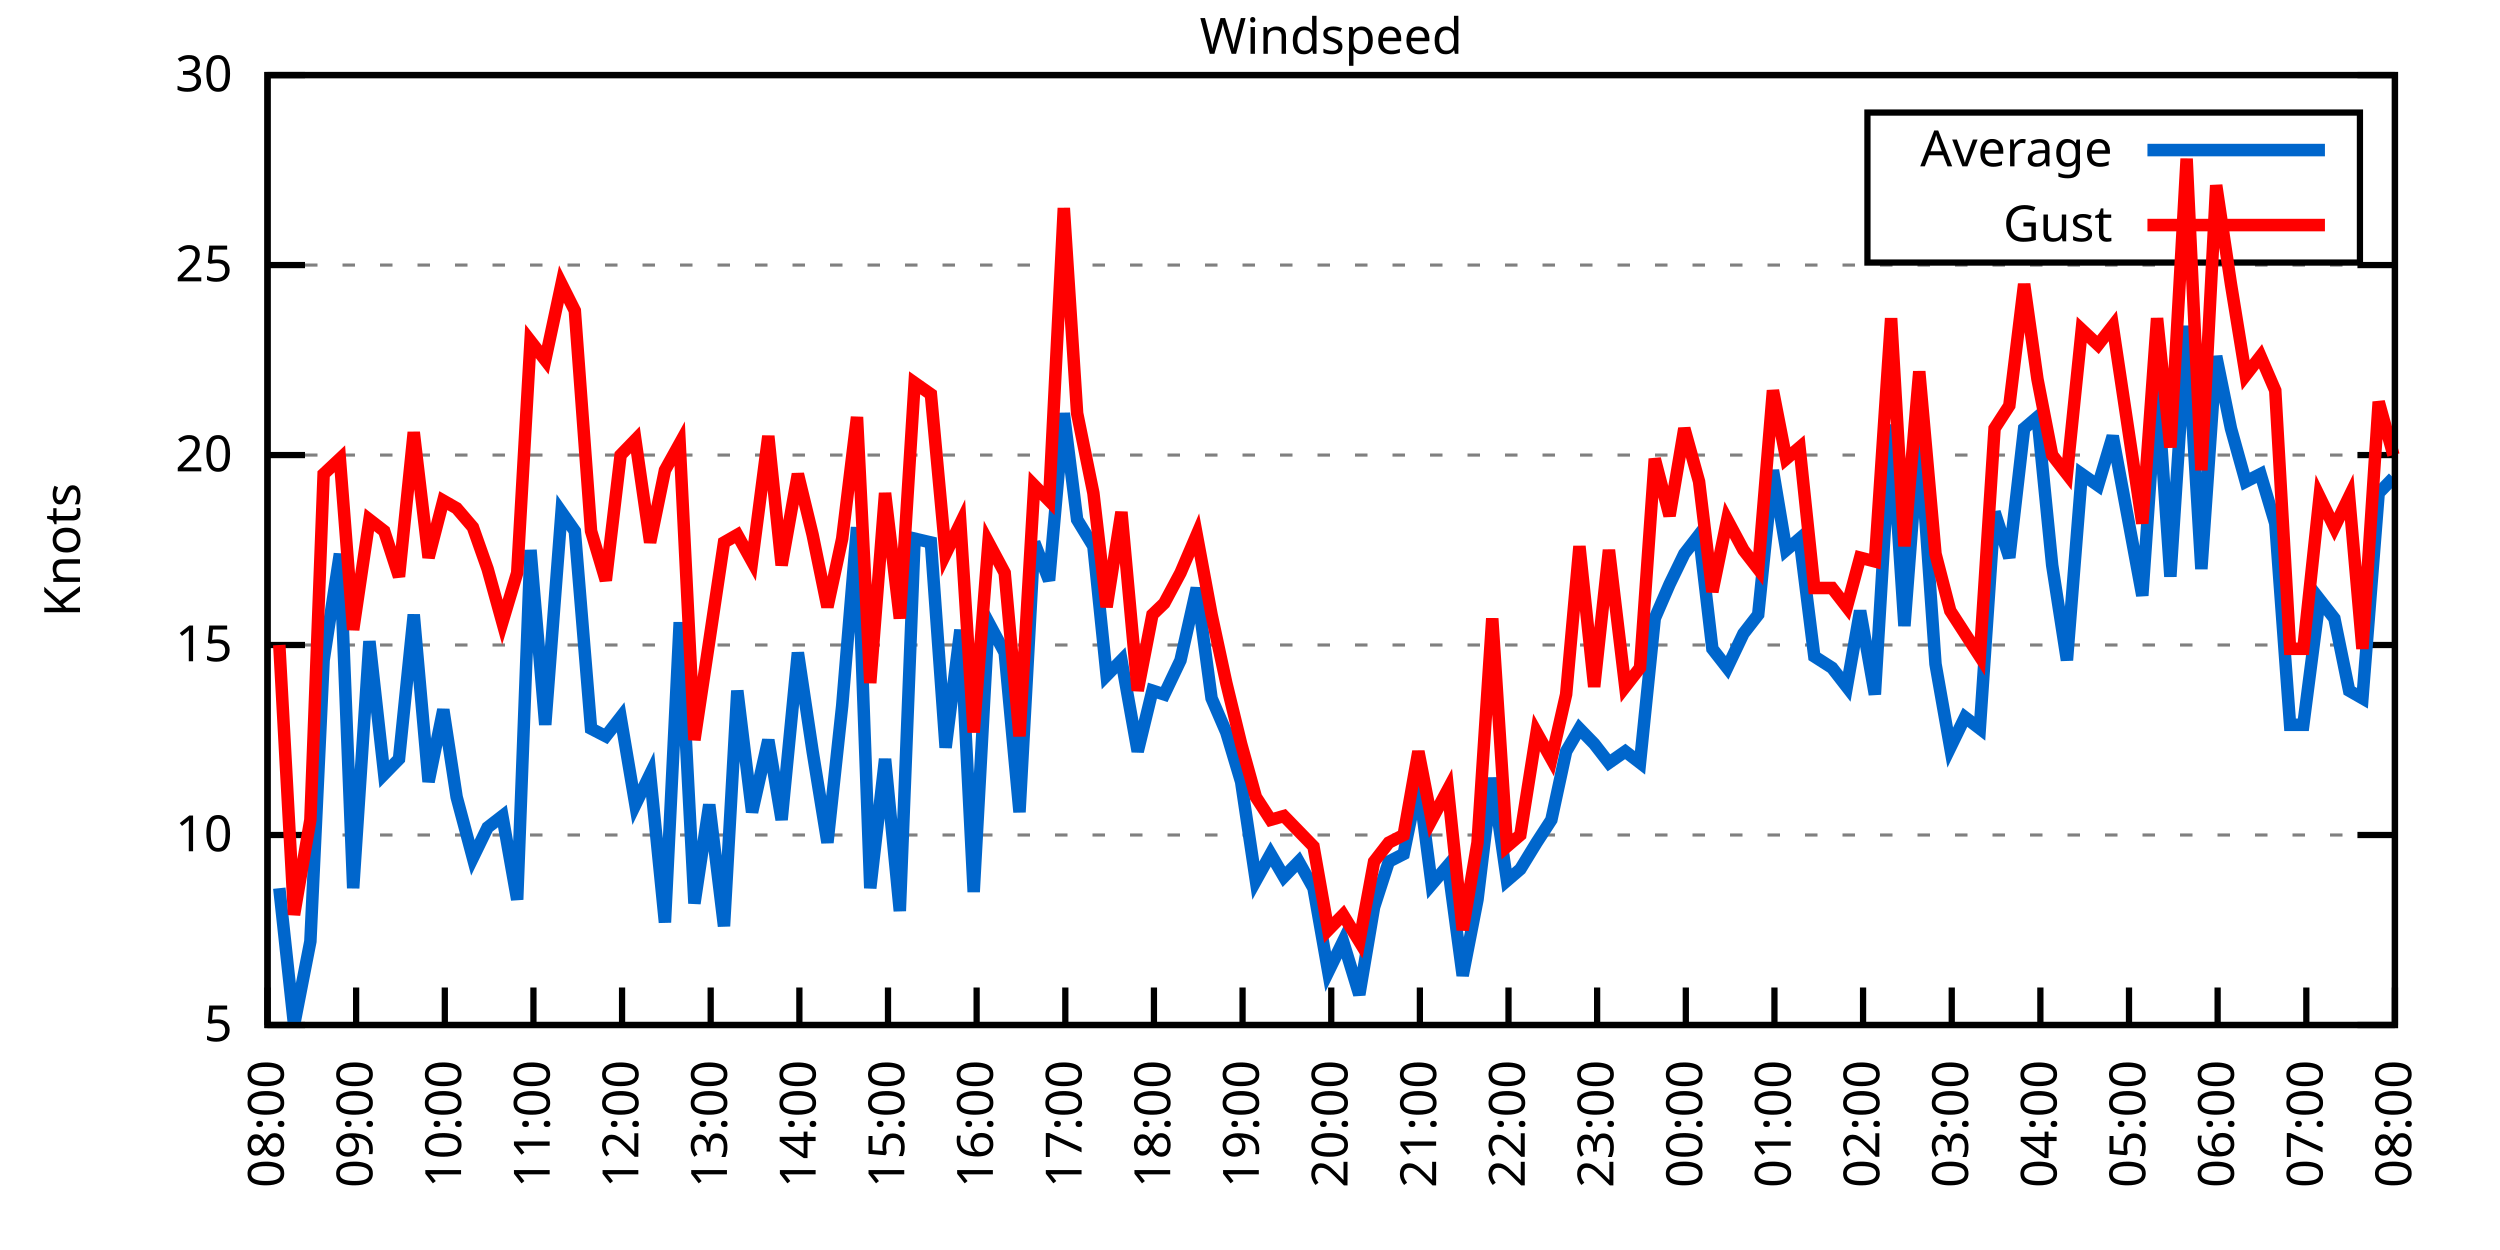
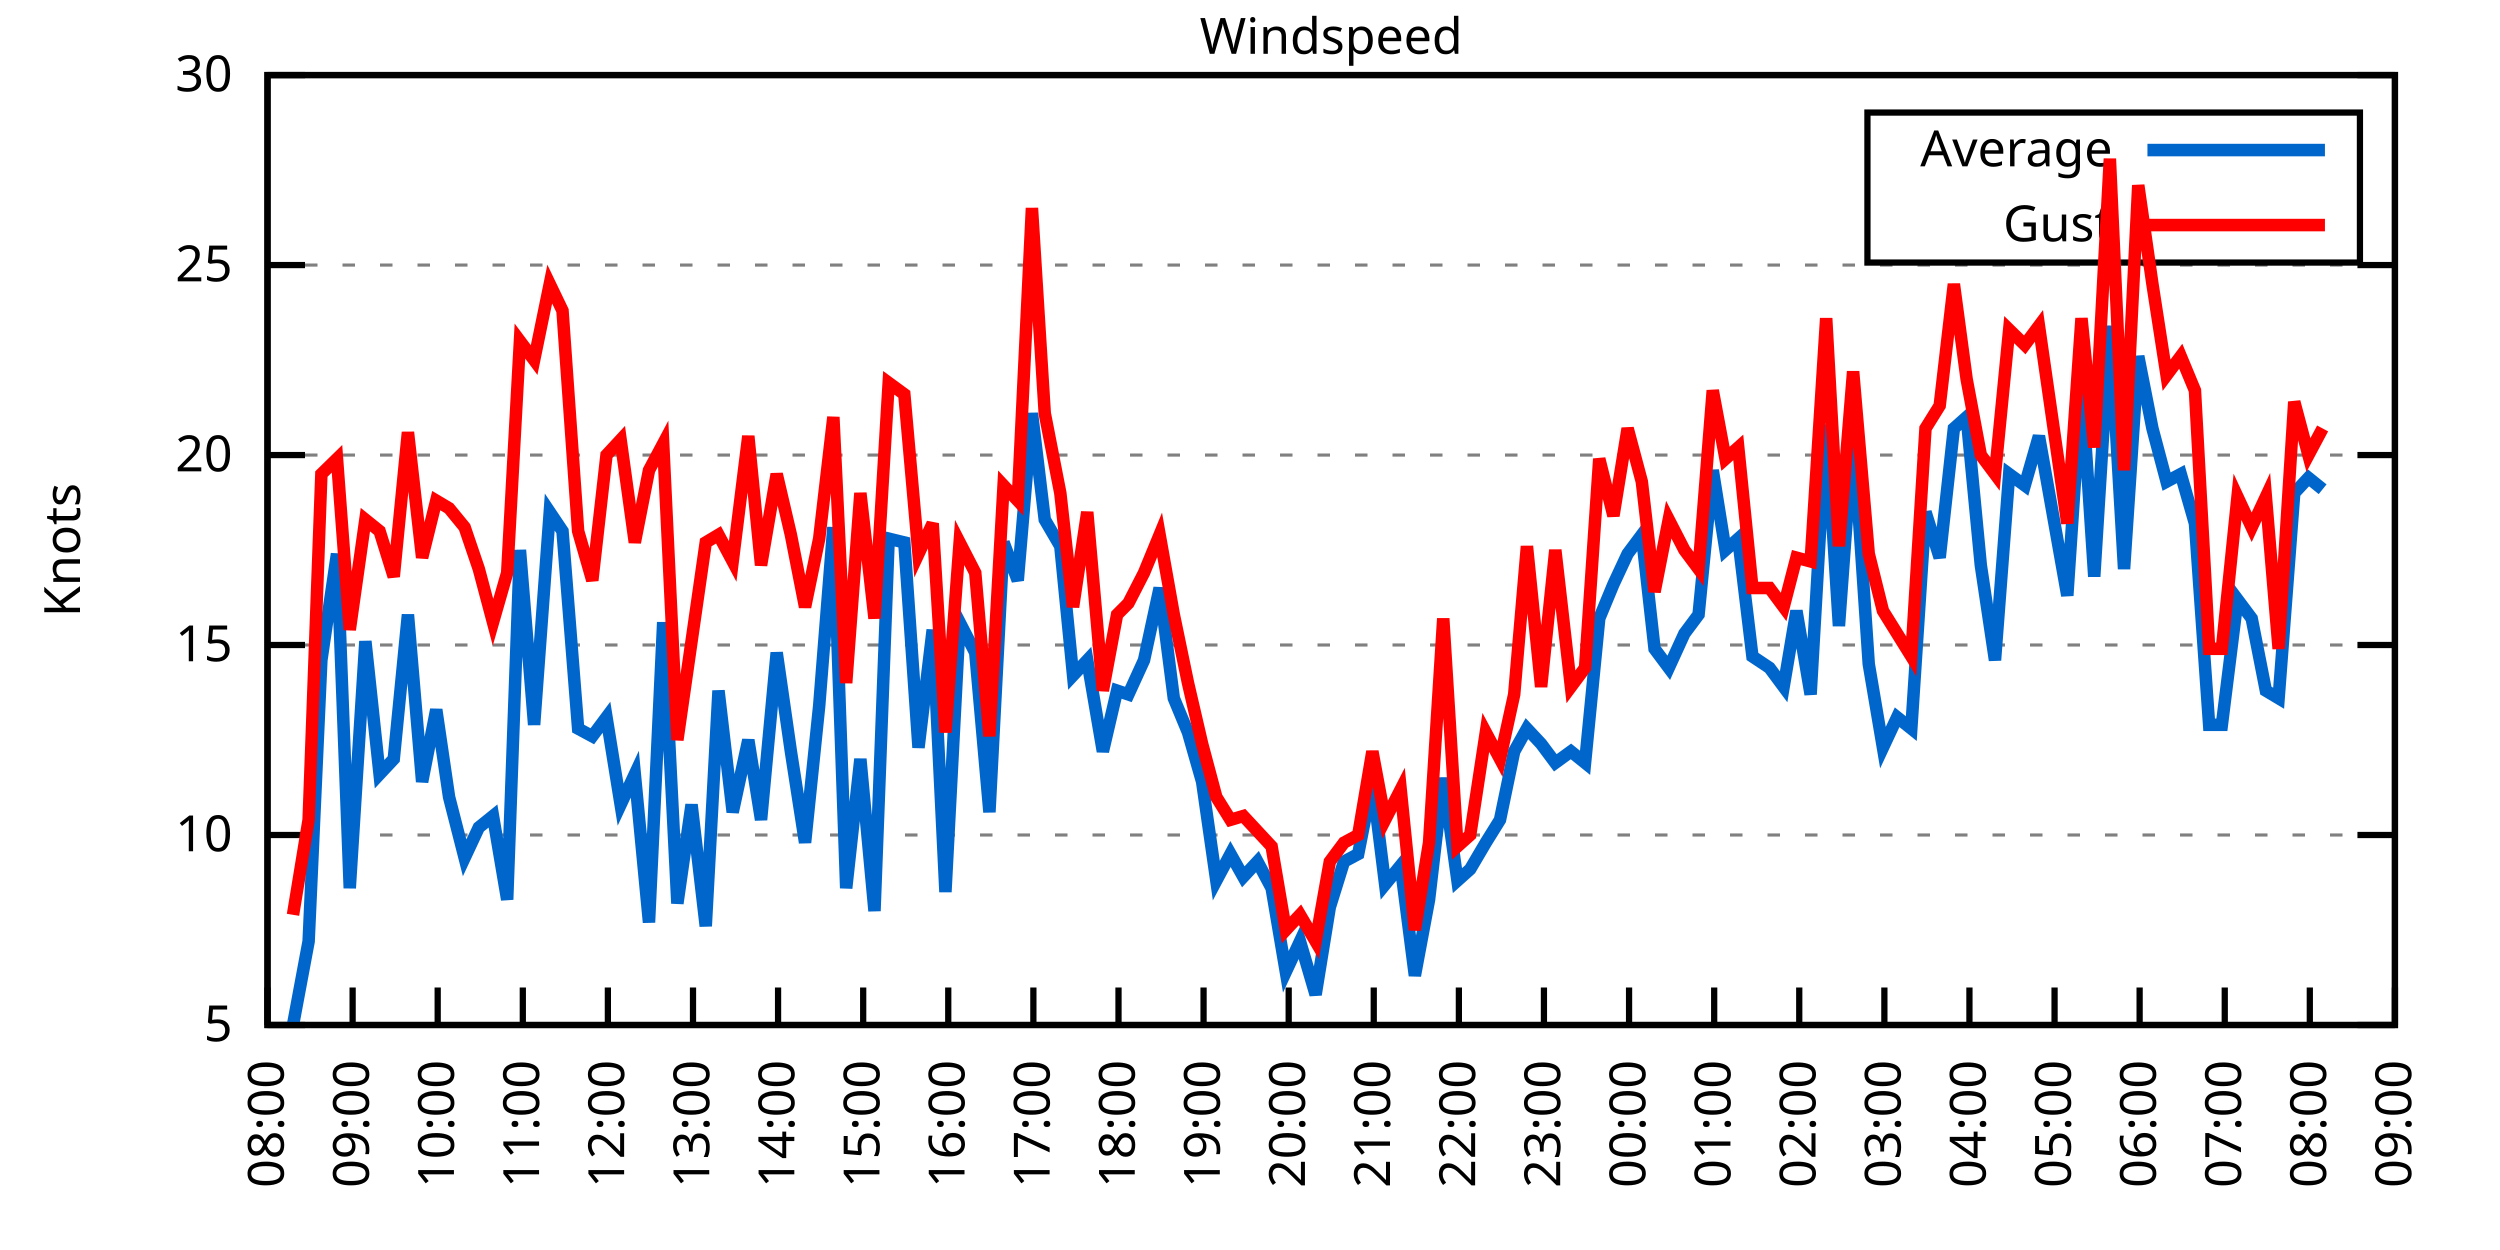
<svg xmlns="http://www.w3.org/2000/svg" xmlns:xlink="http://www.w3.org/1999/xlink" width="400" height="200" viewBox="0 0 400 200">
  <g id="gnuplot_canvas">
    <rect x="0" y="0" width="400" height="200" fill="none" />
    <defs>
      <circle id="gpDot" r="0.5" stroke-width="0.5" stroke="currentColor" />
      <path id="gpPt0" stroke-width="0.333" stroke="currentColor" d="M-1,0 h2 M0,-1 v2" />
      <path id="gpPt1" stroke-width="0.333" stroke="currentColor" d="M-1,-1 L1,1 M1,-1 L-1,1" />
      <path id="gpPt2" stroke-width="0.333" stroke="currentColor" d="M-1,0 L1,0 M0,-1 L0,1 M-1,-1 L1,1 M-1,1 L1,-1" />
      <rect id="gpPt3" stroke-width="0.333" stroke="currentColor" x="-1" y="-1" width="2" height="2" />
      <rect id="gpPt4" stroke-width="0.333" stroke="currentColor" fill="currentColor" x="-1" y="-1" width="2" height="2" />
      <circle id="gpPt5" stroke-width="0.333" stroke="currentColor" cx="0" cy="0" r="1" />
      <use xlink:href="#gpPt5" id="gpPt6" fill="currentColor" stroke="none" />
      <path id="gpPt7" stroke-width="0.333" stroke="currentColor" d="M0,-1.33 L-1.33,0.67 L1.33,0.67 z" />
      <use xlink:href="#gpPt7" id="gpPt8" fill="currentColor" stroke="none" />
      <use xlink:href="#gpPt7" id="gpPt9" stroke="currentColor" transform="rotate(180)" />
      <use xlink:href="#gpPt9" id="gpPt10" fill="currentColor" stroke="none" />
      <use xlink:href="#gpPt3" id="gpPt11" stroke="currentColor" transform="rotate(45)" />
      <use xlink:href="#gpPt11" id="gpPt12" fill="currentColor" stroke="none" />
      <path id="gpPt13" stroke-width="0.333" stroke="currentColor" d="M0,1.330 L1.265,0.411 L0.782,-1.067 L-0.782,-1.076 L-1.265,0.411 z" />
      <use xlink:href="#gpPt13" id="gpPt14" fill="currentColor" stroke="none" />
      <filter id="textbox" filterUnits="objectBoundingBox" x="0" y="0" height="1" width="1">
        <feFlood flood-color="white" flood-opacity="1" result="bgnd" />
        <feComposite in="SourceGraphic" in2="bgnd" operator="atop" />
      </filter>
      <filter id="greybox" filterUnits="objectBoundingBox" x="0" y="0" height="1" width="1">
        <feFlood flood-color="lightgrey" flood-opacity="1" result="grey" />
        <feComposite in="SourceGraphic" in2="grey" operator="atop" />
      </filter>
    </defs>
    <g fill="none" color="white" stroke="currentColor" stroke-width="1.00" stroke-linecap="butt" stroke-linejoin="miter">
</g>
    <g fill="none" color="black" stroke="currentColor" stroke-width="1.00" stroke-linecap="butt" stroke-linejoin="miter">
      <g stroke="none" shape-rendering="crispEdges">
        <polygon fill="rgb(255, 255, 255)" points="42.80,164.00 383.18,164.00 383.18,12.02 42.80,12.02 " />
      </g>
    </g>
    <g fill="none" color="black" stroke="currentColor" stroke-width="1.00" stroke-linecap="butt" stroke-linejoin="miter">
</g>
    <g fill="none" color="black" stroke="black" stroke-width="0.50" stroke-linecap="butt" stroke-linejoin="miter">
</g>
    <g fill="none" color="gray" stroke="currentColor" stroke-width="0.50" stroke-linecap="butt" stroke-linejoin="miter">
      <path stroke="gray" stroke-dasharray="2,4" class="gridline" d="M42.80,164.00 L383.19,164.00  " />
    </g>
    <g fill="none" color="gray" stroke="gray" stroke-width="1.00" stroke-linecap="butt" stroke-linejoin="miter">
</g>
    <g fill="none" color="black" stroke="currentColor" stroke-width="1.00" stroke-linecap="butt" stroke-linejoin="miter">
      <path stroke="black" d="M42.80,164.00 L48.80,164.00 M383.19,164.00 L377.19,164.00  " />
      <g transform="translate(37.20,166.60)" stroke="none" fill="black" font-family="Sans" font-size="8.00" text-anchor="end">
        <text>
          <tspan font-family="Sans"> 5</tspan>
        </text>
      </g>
    </g>
    <g fill="none" color="black" stroke="currentColor" stroke-width="1.00" stroke-linecap="butt" stroke-linejoin="miter">
</g>
    <g fill="none" color="black" stroke="black" stroke-width="0.50" stroke-linecap="butt" stroke-linejoin="miter">
</g>
    <g fill="none" color="gray" stroke="currentColor" stroke-width="0.50" stroke-linecap="butt" stroke-linejoin="miter">
      <path stroke="gray" stroke-dasharray="2,4" class="gridline" d="M42.80,133.60 L383.19,133.60  " />
    </g>
    <g fill="none" color="gray" stroke="gray" stroke-width="1.00" stroke-linecap="butt" stroke-linejoin="miter">
</g>
    <g fill="none" color="black" stroke="currentColor" stroke-width="1.00" stroke-linecap="butt" stroke-linejoin="miter">
      <path stroke="black" d="M42.80,133.60 L48.80,133.60 M383.19,133.60 L377.19,133.60  " />
      <g transform="translate(37.20,136.20)" stroke="none" fill="black" font-family="Sans" font-size="8.00" text-anchor="end">
        <text>
          <tspan font-family="Sans"> 10</tspan>
        </text>
      </g>
    </g>
    <g fill="none" color="black" stroke="currentColor" stroke-width="1.00" stroke-linecap="butt" stroke-linejoin="miter">
</g>
    <g fill="none" color="black" stroke="black" stroke-width="0.50" stroke-linecap="butt" stroke-linejoin="miter">
</g>
    <g fill="none" color="gray" stroke="currentColor" stroke-width="0.50" stroke-linecap="butt" stroke-linejoin="miter">
      <path stroke="gray" stroke-dasharray="2,4" class="gridline" d="M42.80,103.20 L383.19,103.20  " />
    </g>
    <g fill="none" color="gray" stroke="gray" stroke-width="1.00" stroke-linecap="butt" stroke-linejoin="miter">
</g>
    <g fill="none" color="black" stroke="currentColor" stroke-width="1.00" stroke-linecap="butt" stroke-linejoin="miter">
      <path stroke="black" d="M42.80,103.20 L48.80,103.20 M383.19,103.20 L377.19,103.20  " />
      <g transform="translate(37.20,105.80)" stroke="none" fill="black" font-family="Sans" font-size="8.00" text-anchor="end">
        <text>
          <tspan font-family="Sans"> 15</tspan>
        </text>
      </g>
    </g>
    <g fill="none" color="black" stroke="currentColor" stroke-width="1.00" stroke-linecap="butt" stroke-linejoin="miter">
</g>
    <g fill="none" color="black" stroke="black" stroke-width="0.50" stroke-linecap="butt" stroke-linejoin="miter">
</g>
    <g fill="none" color="gray" stroke="currentColor" stroke-width="0.50" stroke-linecap="butt" stroke-linejoin="miter">
      <path stroke="gray" stroke-dasharray="2,4" class="gridline" d="M42.80,72.81 L383.19,72.81  " />
    </g>
    <g fill="none" color="gray" stroke="gray" stroke-width="1.00" stroke-linecap="butt" stroke-linejoin="miter">
</g>
    <g fill="none" color="black" stroke="currentColor" stroke-width="1.00" stroke-linecap="butt" stroke-linejoin="miter">
      <path stroke="black" d="M42.80,72.81 L48.80,72.81 M383.19,72.81 L377.19,72.81  " />
      <g transform="translate(37.20,75.41)" stroke="none" fill="black" font-family="Sans" font-size="8.00" text-anchor="end">
        <text>
          <tspan font-family="Sans"> 20</tspan>
        </text>
      </g>
    </g>
    <g fill="none" color="black" stroke="currentColor" stroke-width="1.00" stroke-linecap="butt" stroke-linejoin="miter">
</g>
    <g fill="none" color="black" stroke="black" stroke-width="0.50" stroke-linecap="butt" stroke-linejoin="miter">
</g>
    <g fill="none" color="gray" stroke="currentColor" stroke-width="0.50" stroke-linecap="butt" stroke-linejoin="miter">
      <path stroke="gray" stroke-dasharray="2,4" class="gridline" d="M42.80,42.41 L383.19,42.41  " />
    </g>
    <g fill="none" color="gray" stroke="gray" stroke-width="1.00" stroke-linecap="butt" stroke-linejoin="miter">
</g>
    <g fill="none" color="black" stroke="currentColor" stroke-width="1.00" stroke-linecap="butt" stroke-linejoin="miter">
      <path stroke="black" d="M42.80,42.41 L48.80,42.41 M383.19,42.41 L377.19,42.41  " />
      <g transform="translate(37.20,45.01)" stroke="none" fill="black" font-family="Sans" font-size="8.00" text-anchor="end">
        <text>
          <tspan font-family="Sans"> 25</tspan>
        </text>
      </g>
    </g>
    <g fill="none" color="black" stroke="currentColor" stroke-width="1.00" stroke-linecap="butt" stroke-linejoin="miter">
</g>
    <g fill="none" color="black" stroke="black" stroke-width="0.50" stroke-linecap="butt" stroke-linejoin="miter">
</g>
    <g fill="none" color="gray" stroke="currentColor" stroke-width="0.50" stroke-linecap="butt" stroke-linejoin="miter">
      <path stroke="gray" stroke-dasharray="2,4" class="gridline" d="M42.80,12.01 L383.19,12.01  " />
    </g>
    <g fill="none" color="gray" stroke="gray" stroke-width="1.00" stroke-linecap="butt" stroke-linejoin="miter">
</g>
    <g fill="none" color="black" stroke="currentColor" stroke-width="1.00" stroke-linecap="butt" stroke-linejoin="miter">
      <path stroke="black" d="M42.80,12.01 L48.80,12.01 M383.19,12.01 L377.19,12.01  " />
      <g transform="translate(37.20,14.61)" stroke="none" fill="black" font-family="Sans" font-size="8.00" text-anchor="end">
        <text>
          <tspan font-family="Sans"> 30</tspan>
        </text>
      </g>
    </g>
    <g fill="none" color="black" stroke="currentColor" stroke-width="1.00" stroke-linecap="butt" stroke-linejoin="miter">
      <path stroke="black" d="M42.80,164.00 L42.80,158.00  " />
      <g transform="translate(45.40,169.60) rotate(270.00)" stroke="none" fill="black" font-family="Sans" font-size="8.00" text-anchor="end">
        <text>
          <tspan font-family="Sans">08:00</tspan>
        </text>
      </g>
    </g>
    <g fill="none" color="black" stroke="currentColor" stroke-width="1.00" stroke-linecap="butt" stroke-linejoin="miter">
-       <path stroke="black" d="M56.98,164.00 L56.98,158.00  " />
-       <g transform="translate(59.58,169.60) rotate(270.00)" stroke="none" fill="black" font-family="Sans" font-size="8.00" text-anchor="end">
+       <path stroke="black" d="M56.42,164.00 L56.42,158.00  " />
+       <g transform="translate(59.02,169.60) rotate(270.00)" stroke="none" fill="black" font-family="Sans" font-size="8.00" text-anchor="end">
        <text>
          <tspan font-family="Sans">09:00</tspan>
        </text>
      </g>
    </g>
    <g fill="none" color="black" stroke="currentColor" stroke-width="1.00" stroke-linecap="butt" stroke-linejoin="miter">
-       <path stroke="black" d="M71.17,164.00 L71.17,158.00  " />
-       <g transform="translate(73.77,169.60) rotate(270.00)" stroke="none" fill="black" font-family="Sans" font-size="8.00" text-anchor="end">
+       <path stroke="black" d="M70.03,164.00 L70.03,158.00  " />
+       <g transform="translate(72.63,169.60) rotate(270.00)" stroke="none" fill="black" font-family="Sans" font-size="8.00" text-anchor="end">
        <text>
          <tspan font-family="Sans">10:00</tspan>
        </text>
      </g>
    </g>
    <g fill="none" color="black" stroke="currentColor" stroke-width="1.00" stroke-linecap="butt" stroke-linejoin="miter">
-       <path stroke="black" d="M85.35,164.00 L85.35,158.00  " />
-       <g transform="translate(87.95,169.60) rotate(270.00)" stroke="none" fill="black" font-family="Sans" font-size="8.00" text-anchor="end">
+       <path stroke="black" d="M83.65,164.00 L83.65,158.00  " />
+       <g transform="translate(86.25,169.60) rotate(270.00)" stroke="none" fill="black" font-family="Sans" font-size="8.00" text-anchor="end">
        <text>
          <tspan font-family="Sans">11:00</tspan>
        </text>
      </g>
    </g>
    <g fill="none" color="black" stroke="currentColor" stroke-width="1.00" stroke-linecap="butt" stroke-linejoin="miter">
-       <path stroke="black" d="M99.53,164.00 L99.53,158.00  " />
-       <g transform="translate(102.13,169.60) rotate(270.00)" stroke="none" fill="black" font-family="Sans" font-size="8.00" text-anchor="end">
+       <path stroke="black" d="M97.26,164.00 L97.26,158.00  " />
+       <g transform="translate(99.86,169.60) rotate(270.00)" stroke="none" fill="black" font-family="Sans" font-size="8.00" text-anchor="end">
        <text>
          <tspan font-family="Sans">12:00</tspan>
        </text>
      </g>
    </g>
    <g fill="none" color="black" stroke="currentColor" stroke-width="1.00" stroke-linecap="butt" stroke-linejoin="miter">
-       <path stroke="black" d="M113.71,164.00 L113.71,158.00  " />
-       <g transform="translate(116.31,169.60) rotate(270.00)" stroke="none" fill="black" font-family="Sans" font-size="8.00" text-anchor="end">
+       <path stroke="black" d="M110.88,164.00 L110.88,158.00  " />
+       <g transform="translate(113.48,169.60) rotate(270.00)" stroke="none" fill="black" font-family="Sans" font-size="8.00" text-anchor="end">
        <text>
          <tspan font-family="Sans">13:00</tspan>
        </text>
      </g>
    </g>
    <g fill="none" color="black" stroke="currentColor" stroke-width="1.00" stroke-linecap="butt" stroke-linejoin="miter">
-       <path stroke="black" d="M127.90,164.00 L127.90,158.00  " />
-       <g transform="translate(130.50,169.60) rotate(270.00)" stroke="none" fill="black" font-family="Sans" font-size="8.00" text-anchor="end">
+       <path stroke="black" d="M124.49,164.00 L124.49,158.00  " />
+       <g transform="translate(127.09,169.60) rotate(270.00)" stroke="none" fill="black" font-family="Sans" font-size="8.00" text-anchor="end">
        <text>
          <tspan font-family="Sans">14:00</tspan>
        </text>
      </g>
    </g>
    <g fill="none" color="black" stroke="currentColor" stroke-width="1.00" stroke-linecap="butt" stroke-linejoin="miter">
-       <path stroke="black" d="M142.08,164.00 L142.08,158.00  " />
-       <g transform="translate(144.68,169.60) rotate(270.00)" stroke="none" fill="black" font-family="Sans" font-size="8.00" text-anchor="end">
+       <path stroke="black" d="M138.11,164.00 L138.11,158.00  " />
+       <g transform="translate(140.71,169.60) rotate(270.00)" stroke="none" fill="black" font-family="Sans" font-size="8.00" text-anchor="end">
        <text>
          <tspan font-family="Sans">15:00</tspan>
        </text>
      </g>
    </g>
    <g fill="none" color="black" stroke="currentColor" stroke-width="1.00" stroke-linecap="butt" stroke-linejoin="miter">
-       <path stroke="black" d="M156.26,164.00 L156.26,158.00  " />
-       <g transform="translate(158.86,169.60) rotate(270.00)" stroke="none" fill="black" font-family="Sans" font-size="8.00" text-anchor="end">
+       <path stroke="black" d="M151.72,164.00 L151.72,158.00  " />
+       <g transform="translate(154.32,169.60) rotate(270.00)" stroke="none" fill="black" font-family="Sans" font-size="8.00" text-anchor="end">
        <text>
          <tspan font-family="Sans">16:00</tspan>
        </text>
      </g>
    </g>
    <g fill="none" color="black" stroke="currentColor" stroke-width="1.00" stroke-linecap="butt" stroke-linejoin="miter">
-       <path stroke="black" d="M170.45,164.00 L170.45,158.00  " />
-       <g transform="translate(173.05,169.60) rotate(270.00)" stroke="none" fill="black" font-family="Sans" font-size="8.00" text-anchor="end">
+       <path stroke="black" d="M165.34,164.00 L165.34,158.00  " />
+       <g transform="translate(167.94,169.60) rotate(270.00)" stroke="none" fill="black" font-family="Sans" font-size="8.00" text-anchor="end">
        <text>
          <tspan font-family="Sans">17:00</tspan>
        </text>
      </g>
    </g>
    <g fill="none" color="black" stroke="currentColor" stroke-width="1.00" stroke-linecap="butt" stroke-linejoin="miter">
-       <path stroke="black" d="M184.63,164.00 L184.63,158.00  " />
-       <g transform="translate(187.23,169.60) rotate(270.00)" stroke="none" fill="black" font-family="Sans" font-size="8.00" text-anchor="end">
+       <path stroke="black" d="M178.96,164.00 L178.96,158.00  " />
+       <g transform="translate(181.56,169.60) rotate(270.00)" stroke="none" fill="black" font-family="Sans" font-size="8.00" text-anchor="end">
        <text>
          <tspan font-family="Sans">18:00</tspan>
        </text>
      </g>
    </g>
    <g fill="none" color="black" stroke="currentColor" stroke-width="1.00" stroke-linecap="butt" stroke-linejoin="miter">
-       <path stroke="black" d="M198.81,164.00 L198.81,158.00  " />
-       <g transform="translate(201.41,169.60) rotate(270.00)" stroke="none" fill="black" font-family="Sans" font-size="8.00" text-anchor="end">
+       <path stroke="black" d="M192.57,164.00 L192.57,158.00  " />
+       <g transform="translate(195.17,169.60) rotate(270.00)" stroke="none" fill="black" font-family="Sans" font-size="8.00" text-anchor="end">
        <text>
          <tspan font-family="Sans">19:00</tspan>
        </text>
      </g>
    </g>
    <g fill="none" color="black" stroke="currentColor" stroke-width="1.00" stroke-linecap="butt" stroke-linejoin="miter">
-       <path stroke="black" d="M213.00,164.00 L213.00,158.00  " />
-       <g transform="translate(215.60,169.60) rotate(270.00)" stroke="none" fill="black" font-family="Sans" font-size="8.00" text-anchor="end">
+       <path stroke="black" d="M206.19,164.00 L206.19,158.00  " />
+       <g transform="translate(208.79,169.60) rotate(270.00)" stroke="none" fill="black" font-family="Sans" font-size="8.00" text-anchor="end">
        <text>
          <tspan font-family="Sans">20:00</tspan>
        </text>
      </g>
    </g>
    <g fill="none" color="black" stroke="currentColor" stroke-width="1.00" stroke-linecap="butt" stroke-linejoin="miter">
-       <path stroke="black" d="M227.18,164.00 L227.18,158.00  " />
-       <g transform="translate(229.78,169.60) rotate(270.00)" stroke="none" fill="black" font-family="Sans" font-size="8.00" text-anchor="end">
+       <path stroke="black" d="M219.80,164.00 L219.80,158.00  " />
+       <g transform="translate(222.40,169.60) rotate(270.00)" stroke="none" fill="black" font-family="Sans" font-size="8.00" text-anchor="end">
        <text>
          <tspan font-family="Sans">21:00</tspan>
        </text>
      </g>
    </g>
    <g fill="none" color="black" stroke="currentColor" stroke-width="1.00" stroke-linecap="butt" stroke-linejoin="miter">
-       <path stroke="black" d="M241.36,164.00 L241.36,158.00  " />
-       <g transform="translate(243.96,169.60) rotate(270.00)" stroke="none" fill="black" font-family="Sans" font-size="8.00" text-anchor="end">
+       <path stroke="black" d="M233.42,164.00 L233.42,158.00  " />
+       <g transform="translate(236.02,169.60) rotate(270.00)" stroke="none" fill="black" font-family="Sans" font-size="8.00" text-anchor="end">
        <text>
          <tspan font-family="Sans">22:00</tspan>
        </text>
      </g>
    </g>
    <g fill="none" color="black" stroke="currentColor" stroke-width="1.00" stroke-linecap="butt" stroke-linejoin="miter">
-       <path stroke="black" d="M255.54,164.00 L255.54,158.00  " />
-       <g transform="translate(258.14,169.60) rotate(270.00)" stroke="none" fill="black" font-family="Sans" font-size="8.00" text-anchor="end">
+       <path stroke="black" d="M247.03,164.00 L247.03,158.00  " />
+       <g transform="translate(249.63,169.60) rotate(270.00)" stroke="none" fill="black" font-family="Sans" font-size="8.00" text-anchor="end">
        <text>
          <tspan font-family="Sans">23:00</tspan>
        </text>
      </g>
    </g>
    <g fill="none" color="black" stroke="currentColor" stroke-width="1.00" stroke-linecap="butt" stroke-linejoin="miter">
-       <path stroke="black" d="M269.73,164.00 L269.73,158.00  " />
-       <g transform="translate(272.33,169.60) rotate(270.00)" stroke="none" fill="black" font-family="Sans" font-size="8.00" text-anchor="end">
+       <path stroke="black" d="M260.65,164.00 L260.65,158.00  " />
+       <g transform="translate(263.25,169.60) rotate(270.00)" stroke="none" fill="black" font-family="Sans" font-size="8.00" text-anchor="end">
        <text>
          <tspan font-family="Sans">00:00</tspan>
        </text>
      </g>
    </g>
    <g fill="none" color="black" stroke="currentColor" stroke-width="1.00" stroke-linecap="butt" stroke-linejoin="miter">
-       <path stroke="black" d="M283.91,164.00 L283.91,158.00  " />
-       <g transform="translate(286.51,169.60) rotate(270.00)" stroke="none" fill="black" font-family="Sans" font-size="8.00" text-anchor="end">
+       <path stroke="black" d="M274.27,164.00 L274.27,158.00  " />
+       <g transform="translate(276.87,169.60) rotate(270.00)" stroke="none" fill="black" font-family="Sans" font-size="8.00" text-anchor="end">
        <text>
          <tspan font-family="Sans">01:00</tspan>
        </text>
      </g>
    </g>
    <g fill="none" color="black" stroke="currentColor" stroke-width="1.00" stroke-linecap="butt" stroke-linejoin="miter">
-       <path stroke="black" d="M298.09,164.00 L298.09,158.00  " />
-       <g transform="translate(300.69,169.60) rotate(270.00)" stroke="none" fill="black" font-family="Sans" font-size="8.00" text-anchor="end">
+       <path stroke="black" d="M287.88,164.00 L287.88,158.00  " />
+       <g transform="translate(290.48,169.60) rotate(270.00)" stroke="none" fill="black" font-family="Sans" font-size="8.00" text-anchor="end">
        <text>
          <tspan font-family="Sans">02:00</tspan>
        </text>
      </g>
    </g>
    <g fill="none" color="black" stroke="currentColor" stroke-width="1.00" stroke-linecap="butt" stroke-linejoin="miter">
-       <path stroke="black" d="M312.28,164.00 L312.28,158.00  " />
-       <g transform="translate(314.88,169.60) rotate(270.00)" stroke="none" fill="black" font-family="Sans" font-size="8.00" text-anchor="end">
+       <path stroke="black" d="M301.50,164.00 L301.50,158.00  " />
+       <g transform="translate(304.10,169.60) rotate(270.00)" stroke="none" fill="black" font-family="Sans" font-size="8.00" text-anchor="end">
        <text>
          <tspan font-family="Sans">03:00</tspan>
        </text>
      </g>
    </g>
    <g fill="none" color="black" stroke="currentColor" stroke-width="1.00" stroke-linecap="butt" stroke-linejoin="miter">
-       <path stroke="black" d="M326.46,164.00 L326.46,158.00  " />
-       <g transform="translate(329.06,169.60) rotate(270.00)" stroke="none" fill="black" font-family="Sans" font-size="8.00" text-anchor="end">
+       <path stroke="black" d="M315.11,164.00 L315.11,158.00  " />
+       <g transform="translate(317.71,169.60) rotate(270.00)" stroke="none" fill="black" font-family="Sans" font-size="8.00" text-anchor="end">
        <text>
          <tspan font-family="Sans">04:00</tspan>
        </text>
      </g>
    </g>
    <g fill="none" color="black" stroke="currentColor" stroke-width="1.00" stroke-linecap="butt" stroke-linejoin="miter">
-       <path stroke="black" d="M340.64,164.00 L340.64,158.00  " />
-       <g transform="translate(343.24,169.60) rotate(270.00)" stroke="none" fill="black" font-family="Sans" font-size="8.00" text-anchor="end">
+       <path stroke="black" d="M328.73,164.00 L328.73,158.00  " />
+       <g transform="translate(331.33,169.60) rotate(270.00)" stroke="none" fill="black" font-family="Sans" font-size="8.00" text-anchor="end">
        <text>
          <tspan font-family="Sans">05:00</tspan>
        </text>
      </g>
    </g>
    <g fill="none" color="black" stroke="currentColor" stroke-width="1.00" stroke-linecap="butt" stroke-linejoin="miter">
-       <path stroke="black" d="M354.82,164.00 L354.82,158.00  " />
-       <g transform="translate(357.42,169.60) rotate(270.00)" stroke="none" fill="black" font-family="Sans" font-size="8.00" text-anchor="end">
+       <path stroke="black" d="M342.34,164.00 L342.34,158.00  " />
+       <g transform="translate(344.94,169.60) rotate(270.00)" stroke="none" fill="black" font-family="Sans" font-size="8.00" text-anchor="end">
        <text>
          <tspan font-family="Sans">06:00</tspan>
        </text>
      </g>
    </g>
    <g fill="none" color="black" stroke="currentColor" stroke-width="1.00" stroke-linecap="butt" stroke-linejoin="miter">
-       <path stroke="black" d="M369.01,164.00 L369.01,158.00  " />
-       <g transform="translate(371.61,169.60) rotate(270.00)" stroke="none" fill="black" font-family="Sans" font-size="8.00" text-anchor="end">
+       <path stroke="black" d="M355.96,164.00 L355.96,158.00  " />
+       <g transform="translate(358.56,169.60) rotate(270.00)" stroke="none" fill="black" font-family="Sans" font-size="8.00" text-anchor="end">
        <text>
          <tspan font-family="Sans">07:00</tspan>
+         </text>
+       </g>
+     </g>
+     <g fill="none" color="black" stroke="currentColor" stroke-width="1.00" stroke-linecap="butt" stroke-linejoin="miter">
+       <path stroke="black" d="M369.57,164.00 L369.57,158.00  " />
+       <g transform="translate(372.17,169.60) rotate(270.00)" stroke="none" fill="black" font-family="Sans" font-size="8.00" text-anchor="end">
+         <text>
+           <tspan font-family="Sans">08:00</tspan>
        </text>
      </g>
    </g>
    <g fill="none" color="black" stroke="currentColor" stroke-width="1.00" stroke-linecap="butt" stroke-linejoin="miter">
      <path stroke="black" d="M383.19,164.00 L383.19,158.00  " />
      <g transform="translate(385.79,169.60) rotate(270.00)" stroke="none" fill="black" font-family="Sans" font-size="8.00" text-anchor="end">
        <text>
-           <tspan font-family="Sans">08:00</tspan>
+           <tspan font-family="Sans">09:00</tspan>
        </text>
      </g>
    </g>
    <g fill="none" color="black" stroke="currentColor" stroke-width="1.00" stroke-linecap="butt" stroke-linejoin="miter">
</g>
    <g fill="none" color="black" stroke="currentColor" stroke-width="1.00" stroke-linecap="butt" stroke-linejoin="miter">
      <path stroke="black" d="M42.80,12.01 L42.80,164.00 L383.19,164.00 L383.19,12.01 L42.80,12.01 Z  " />
    </g>
    <g fill="none" color="black" stroke="currentColor" stroke-width="1.00" stroke-linecap="butt" stroke-linejoin="miter">
</g>
    <g fill="none" color="black" stroke="currentColor" stroke-width="1.00" stroke-linecap="butt" stroke-linejoin="miter">
      <path stroke="black" d="M298.79,42.01 L298.79,18.01 L377.59,18.01 L377.59,42.01 L298.79,42.01 Z  " />
    </g>
    <g id="Windspeed_plot_1">
      <g fill="none" color="white" stroke="black" stroke-width="2.00" stroke-linecap="butt" stroke-linejoin="miter">
</g>
      <g fill="none" color="black" stroke="currentColor" stroke-width="2.00" stroke-linecap="butt" stroke-linejoin="miter">
        <g transform="translate(337.99,26.61)" stroke="none" fill="black" font-family="Sans" font-size="8.00" text-anchor="end">
          <text>
            <tspan font-family="Sans">Average</tspan>
          </text>
        </g>
      </g>
      <g fill="none" color="black" stroke="currentColor" stroke-width="2.00" stroke-linecap="butt" stroke-linejoin="miter">
-         <path stroke="rgb(  0, 102, 204)" d="M343.59,24.01 L371.99,24.01 M44.69,142.11 L47.05,164.00 L49.66,150.62 L51.78,105.64 L54.38,88.61 L56.51,142.11   L59.11,102.60 L61.47,123.87 L63.84,121.44 L66.20,98.34 L68.57,125.09 L70.93,113.54 L73.06,127.52 L75.66,137.25   L78.02,132.39 L80.38,130.56 L82.75,143.94 L84.88,88.00 L87.24,115.97 L89.84,81.93 L91.97,84.97 L94.57,116.58   L96.93,117.80 L99.30,114.76 L101.66,128.74 L104.02,123.87 L106.39,147.59 L108.75,99.56 L111.11,144.55 L113.48,128.74   L115.84,148.19 L117.97,110.50 L120.33,129.95 L122.93,118.40 L125.06,131.17 L127.66,104.42 L130.02,120.23 L132.39,134.82   L134.75,112.93 L137.12,84.36 L139.24,142.11 L141.61,121.44 L143.97,145.76 L146.34,86.18 L148.94,86.79 L151.30,119.62   L153.66,100.77 L155.79,142.72 L158.15,99.56 L160.75,104.42 L163.12,129.95 L165.48,86.79 L167.85,92.87 L170.21,66.12   L172.34,83.14 L174.94,87.40 L177.06,108.07 L179.43,105.64 L182.03,120.23 L184.39,110.50 L186.28,111.11 L188.88,105.64   L191.48,94.08 L193.85,111.72 L196.21,117.19 L198.58,125.09 L200.94,140.90 L203.30,136.64 L205.43,140.29 L207.79,137.86   L210.16,142.11 L212.52,155.49 L214.89,150.62 L217.49,159.14 L219.85,145.15 L222.21,137.86 L224.58,136.64 L226.94,125.09   L229.07,141.51 L231.67,138.47 L234.03,156.10 L236.40,143.94 L238.76,124.48 L241.12,140.90 L243.25,139.07 L245.85,134.82   L248.22,131.17 L250.58,120.23 L252.71,116.58 L255.07,119.01 L257.43,122.05 L260.04,120.23 L262.40,122.05 L264.76,98.95   L267.13,93.48 L269.49,88.61 L271.85,85.57 L273.98,103.81 L276.35,106.85 L278.95,101.38 L281.31,98.34 L283.67,75.24   L285.80,88.00 L287.93,86.18 L290.29,105.03 L293.13,106.85 L295.49,109.89 L297.62,97.73 L299.98,111.11 L302.58,67.94   L304.71,100.16 L307.08,69.16 L309.68,106.24 L312.04,119.62 L314.40,114.76 L316.77,116.58 L319.13,81.93 L321.49,89.22   L323.86,68.55 L325.99,66.73 L328.35,90.44 L330.71,105.64 L333.08,75.85 L335.68,77.67 L338.04,69.77 L342.77,95.30   L345.13,61.25 L347.26,92.26 L349.86,52.14 L352.22,91.04 L354.59,57.00 L356.95,68.55 L359.32,77.06 L361.68,75.85   L364.04,83.75 L366.41,115.97 L368.53,115.97 L371.13,95.91 L373.50,98.95 L375.86,110.50 L377.99,111.72 L380.59,78.89   L382.95,76.45  " />
+         <path stroke="rgb(  0, 102, 204)" d="M343.59,24.01 L371.99,24.01 M46.88,164.00 L49.38,150.62 L51.42,105.64 L53.92,88.61 L55.96,142.11 L58.46,102.60   L60.73,123.87 L63.00,121.44 L65.27,98.34 L67.54,125.09 L69.80,113.54 L71.85,127.52 L74.34,137.25 L76.61,132.39   L78.88,130.56 L81.15,143.94 L83.19,88.00 L85.46,115.97 L87.96,81.93 L90.00,84.97 L92.50,116.58 L94.77,117.80   L97.04,114.76 L99.30,128.74 L101.57,123.87 L103.84,147.59 L106.11,99.56 L108.38,144.55 L110.65,128.74 L112.92,148.19   L114.96,110.50 L117.23,129.95 L119.73,118.40 L121.77,131.17 L124.27,104.42 L126.54,120.23 L128.81,134.82 L131.07,112.93   L133.34,84.36 L135.39,142.11 L137.66,121.44 L139.92,145.76 L142.19,86.18 L144.69,86.79 L146.96,119.62 L149.23,100.77   L151.27,142.72 L153.54,99.56 L156.04,104.42 L158.31,129.95 L160.57,86.79 L162.84,92.87 L165.11,66.12 L167.16,83.14   L169.65,87.40 L171.69,108.07 L173.96,105.64 L176.46,120.23 L178.73,110.50 L180.54,111.11 L183.04,105.64 L185.54,94.08   L187.81,111.72 L190.08,117.19 L192.34,125.09 L194.61,140.90 L196.88,136.64 L198.93,140.29 L201.19,137.86 L203.46,142.11   L205.73,155.49 L208.00,150.62 L210.50,159.14 L212.77,145.15 L215.04,137.86 L217.31,136.64 L219.58,125.09 L221.62,141.51   L224.11,138.47 L226.38,156.10 L228.65,143.94 L230.92,124.48 L233.19,140.90 L235.23,139.07 L237.73,134.82 L240.00,131.17   L242.27,120.23 L244.31,116.58 L246.58,119.01 L248.85,122.05 L251.35,120.23 L253.61,122.05 L255.88,98.95 L258.15,93.48   L260.42,88.61 L262.69,85.57 L264.73,103.81 L267.00,106.85 L269.50,101.38 L271.77,98.34 L274.04,75.24 L276.08,88.00   L278.12,86.18 L280.39,105.03 L283.12,106.85 L285.38,109.89 L287.43,97.73 L289.70,111.11 L292.19,67.94 L294.23,100.16   L296.50,69.16 L299.00,106.24 L301.27,119.62 L303.54,114.76 L305.81,116.58 L308.08,81.93 L310.35,89.22 L312.62,68.55   L314.66,66.73 L316.93,90.44 L319.20,105.64 L321.47,75.85 L323.96,77.67 L326.23,69.77 L330.77,95.30 L333.04,61.25   L335.08,92.26 L337.58,52.14 L339.85,91.04 L342.12,57.00 L344.39,68.55 L346.65,77.06 L348.92,75.85 L351.19,83.75   L353.46,115.97 L355.50,115.97 L358.00,95.91 L360.27,98.95 L362.54,110.50 L364.58,111.72 L367.08,78.89 L369.35,76.45   L371.62,78.28  " />
      </g>
    </g>
    <g id="Windspeed_plot_2">
      <g fill="none" color="black" stroke="currentColor" stroke-width="2.00" stroke-linecap="butt" stroke-linejoin="miter">
        <g transform="translate(337.99,38.61)" stroke="none" fill="black" font-family="Sans" font-size="8.00" text-anchor="end">
          <text>
            <tspan font-family="Sans">Gust</tspan>
          </text>
        </g>
      </g>
      <g fill="none" color="black" stroke="currentColor" stroke-width="2.00" stroke-linecap="butt" stroke-linejoin="miter">
-         <path stroke="rgb(255,   0,   0)" d="M343.59,36.01 L371.99,36.01 M44.69,103.20 L47.05,146.37 L49.66,131.17 L51.78,75.85 L54.38,73.41 L56.51,100.77   L59.11,83.14 L61.47,84.97 L63.84,92.26 L66.20,69.16 L68.57,89.22 L70.93,80.10 L73.06,81.32 L75.66,84.36   L78.02,91.04 L80.38,99.56 L82.75,91.65 L84.88,54.57 L87.24,57.61 L89.84,45.45 L91.97,49.70 L94.57,84.97   L96.93,92.87 L99.30,72.81 L101.66,70.37 L104.02,86.79 L106.39,75.24 L108.75,70.98 L111.11,118.40 L113.48,102.60   L115.84,86.79 L117.97,85.57 L120.33,89.83 L122.93,69.77 L125.06,90.44 L127.66,75.85 L130.02,85.57 L132.39,97.12   L134.75,86.18 L137.12,66.73 L139.24,109.28 L141.61,78.89 L143.97,98.95 L146.34,61.25 L148.94,63.08 L151.30,88.61   L153.66,83.75 L155.79,117.19 L158.15,86.79 L160.75,91.65 L163.12,117.80 L165.48,77.67 L167.85,80.10 L170.21,33.29   L172.34,66.12 L174.94,78.89 L177.06,97.12 L179.43,81.93 L182.03,110.50 L184.39,98.34 L186.28,96.52 L188.88,91.65   L191.48,85.57 L193.85,98.34 L196.21,109.28 L198.58,119.01 L200.94,127.52 L203.30,131.17 L205.43,130.56 L207.79,132.99   L210.16,135.43 L212.52,148.80 L214.89,146.37 L217.49,150.62 L219.85,137.86 L222.21,134.82 L224.58,133.60 L226.94,120.23   L229.07,131.17 L231.67,126.31 L234.03,148.80 L236.40,134.82 L238.76,98.95 L241.12,135.43 L243.25,133.60 L245.85,117.19   L248.22,121.44 L250.58,111.11 L252.71,87.40 L255.07,109.89 L257.43,88.00 L260.04,109.89 L262.40,106.85 L264.76,73.41   L267.13,82.53 L269.49,68.55 L271.85,77.06 L273.98,94.69 L276.35,83.14 L278.95,88.00 L281.31,91.04 L283.67,62.47   L285.80,73.41 L287.93,71.59 L290.29,94.08 L293.13,94.08 L295.49,97.12 L297.62,89.22 L299.98,89.83 L302.58,50.92   L304.71,87.40 L307.08,59.43 L309.68,88.61 L312.04,97.73 L314.40,101.38 L316.77,105.03 L319.13,68.55 L321.49,64.90   L323.86,45.45 L325.99,60.65 L328.35,72.81 L330.71,75.85 L333.08,52.74 L335.68,55.18 L338.04,52.14 L342.77,83.75   L345.13,50.92 L347.26,71.59 L349.86,25.39 L352.22,75.24 L354.59,29.64 L356.95,45.45 L359.32,60.04 L361.68,57.00   L364.04,62.47 L366.41,103.81 L368.53,103.81 L371.13,79.49 L373.50,84.36 L375.86,79.49 L377.99,103.81 L380.59,64.29   L382.95,72.81  " />
+         <path stroke="rgb(255,   0,   0)" d="M343.59,36.01 L371.99,36.01 M46.88,146.37 L49.38,131.17 L51.42,75.85 L53.92,73.41 L55.96,100.77 L58.46,83.14   L60.73,84.97 L63.00,92.26 L65.27,69.16 L67.54,89.22 L69.80,80.10 L71.85,81.32 L74.34,84.36 L76.61,91.04   L78.88,99.56 L81.15,91.65 L83.19,54.57 L85.46,57.61 L87.96,45.45 L90.00,49.70 L92.50,84.97 L94.77,92.87   L97.04,72.81 L99.30,70.37 L101.57,86.79 L103.84,75.24 L106.11,70.98 L108.38,118.40 L110.65,102.60 L112.92,86.79   L114.96,85.57 L117.23,89.83 L119.73,69.77 L121.77,90.44 L124.27,75.85 L126.54,85.57 L128.81,97.12 L131.07,86.18   L133.34,66.73 L135.39,109.28 L137.66,78.89 L139.92,98.95 L142.19,61.25 L144.69,63.08 L146.96,88.61 L149.23,83.75   L151.27,117.19 L153.54,86.79 L156.04,91.65 L158.31,117.80 L160.57,77.67 L162.84,80.10 L165.11,33.29 L167.16,66.12   L169.65,78.89 L171.69,97.12 L173.96,81.93 L176.46,110.50 L178.73,98.34 L180.54,96.52 L183.04,91.65 L185.54,85.57   L187.81,98.34 L190.08,109.28 L192.34,119.01 L194.61,127.52 L196.88,131.17 L198.93,130.56 L201.19,132.99 L203.46,135.43   L205.73,148.80 L208.00,146.37 L210.50,150.62 L212.77,137.86 L215.04,134.82 L217.31,133.60 L219.58,120.23 L221.62,131.17   L224.11,126.31 L226.38,148.80 L228.65,134.82 L230.92,98.95 L233.19,135.43 L235.23,133.60 L237.73,117.19 L240.00,121.44   L242.27,111.11 L244.31,87.40 L246.58,109.89 L248.85,88.00 L251.35,109.89 L253.61,106.85 L255.88,73.41 L258.15,82.53   L260.42,68.55 L262.69,77.06 L264.73,94.69 L267.00,83.14 L269.50,88.00 L271.77,91.04 L274.04,62.47 L276.08,73.41   L278.12,71.59 L280.39,94.08 L283.12,94.08 L285.38,97.12 L287.43,89.22 L289.70,89.83 L292.19,50.92 L294.23,87.40   L296.50,59.43 L299.00,88.61 L301.27,97.73 L303.54,101.38 L305.81,105.03 L308.08,68.55 L310.35,64.90 L312.62,45.45   L314.66,60.65 L316.93,72.81 L319.20,75.85 L321.47,52.74 L323.96,55.18 L326.23,52.14 L330.77,83.75 L333.04,50.92   L335.08,71.59 L337.58,25.39 L339.85,75.24 L342.12,29.64 L344.39,45.45 L346.65,60.04 L348.92,57.00 L351.19,62.47   L353.46,103.81 L355.50,103.81 L358.00,79.49 L360.27,84.36 L362.54,79.49 L364.58,103.81 L367.08,64.29 L369.35,72.81   L371.62,68.55  " />
      </g>
    </g>
    <g fill="none" color="black" stroke="currentColor" stroke-width="2.00" stroke-linecap="butt" stroke-linejoin="miter">
</g>
    <g fill="none" color="black" stroke="black" stroke-width="1.00" stroke-linecap="butt" stroke-linejoin="miter">
</g>
    <g fill="none" color="black" stroke="currentColor" stroke-width="1.00" stroke-linecap="butt" stroke-linejoin="miter">
      <path stroke="black" d="M42.80,12.01 L42.80,164.00 L383.19,164.00 L383.19,12.01 L42.80,12.01 Z  " />
      <g transform="translate(12.80,88.01) rotate(270.00)" stroke="none" fill="black" font-family="Sans" font-size="8.00" text-anchor="middle">
        <text>
          <tspan font-family="Sans">Knots</tspan>
        </text>
      </g>
    </g>
    <g fill="none" color="black" stroke="currentColor" stroke-width="1.00" stroke-linecap="butt" stroke-linejoin="miter">
</g>
    <g fill="none" color="black" stroke="currentColor" stroke-width="1.00" stroke-linecap="butt" stroke-linejoin="miter">
      <g transform="translate(212.99,8.61)" stroke="none" fill="black" font-family="Sans" font-size="8.00" text-anchor="middle">
        <text>
          <tspan font-family="Sans">Windspeed</tspan>
        </text>
      </g>
    </g>
    <g fill="none" color="black" stroke="currentColor" stroke-width="1.00" stroke-linecap="butt" stroke-linejoin="miter">
</g>
  </g>
</svg>
